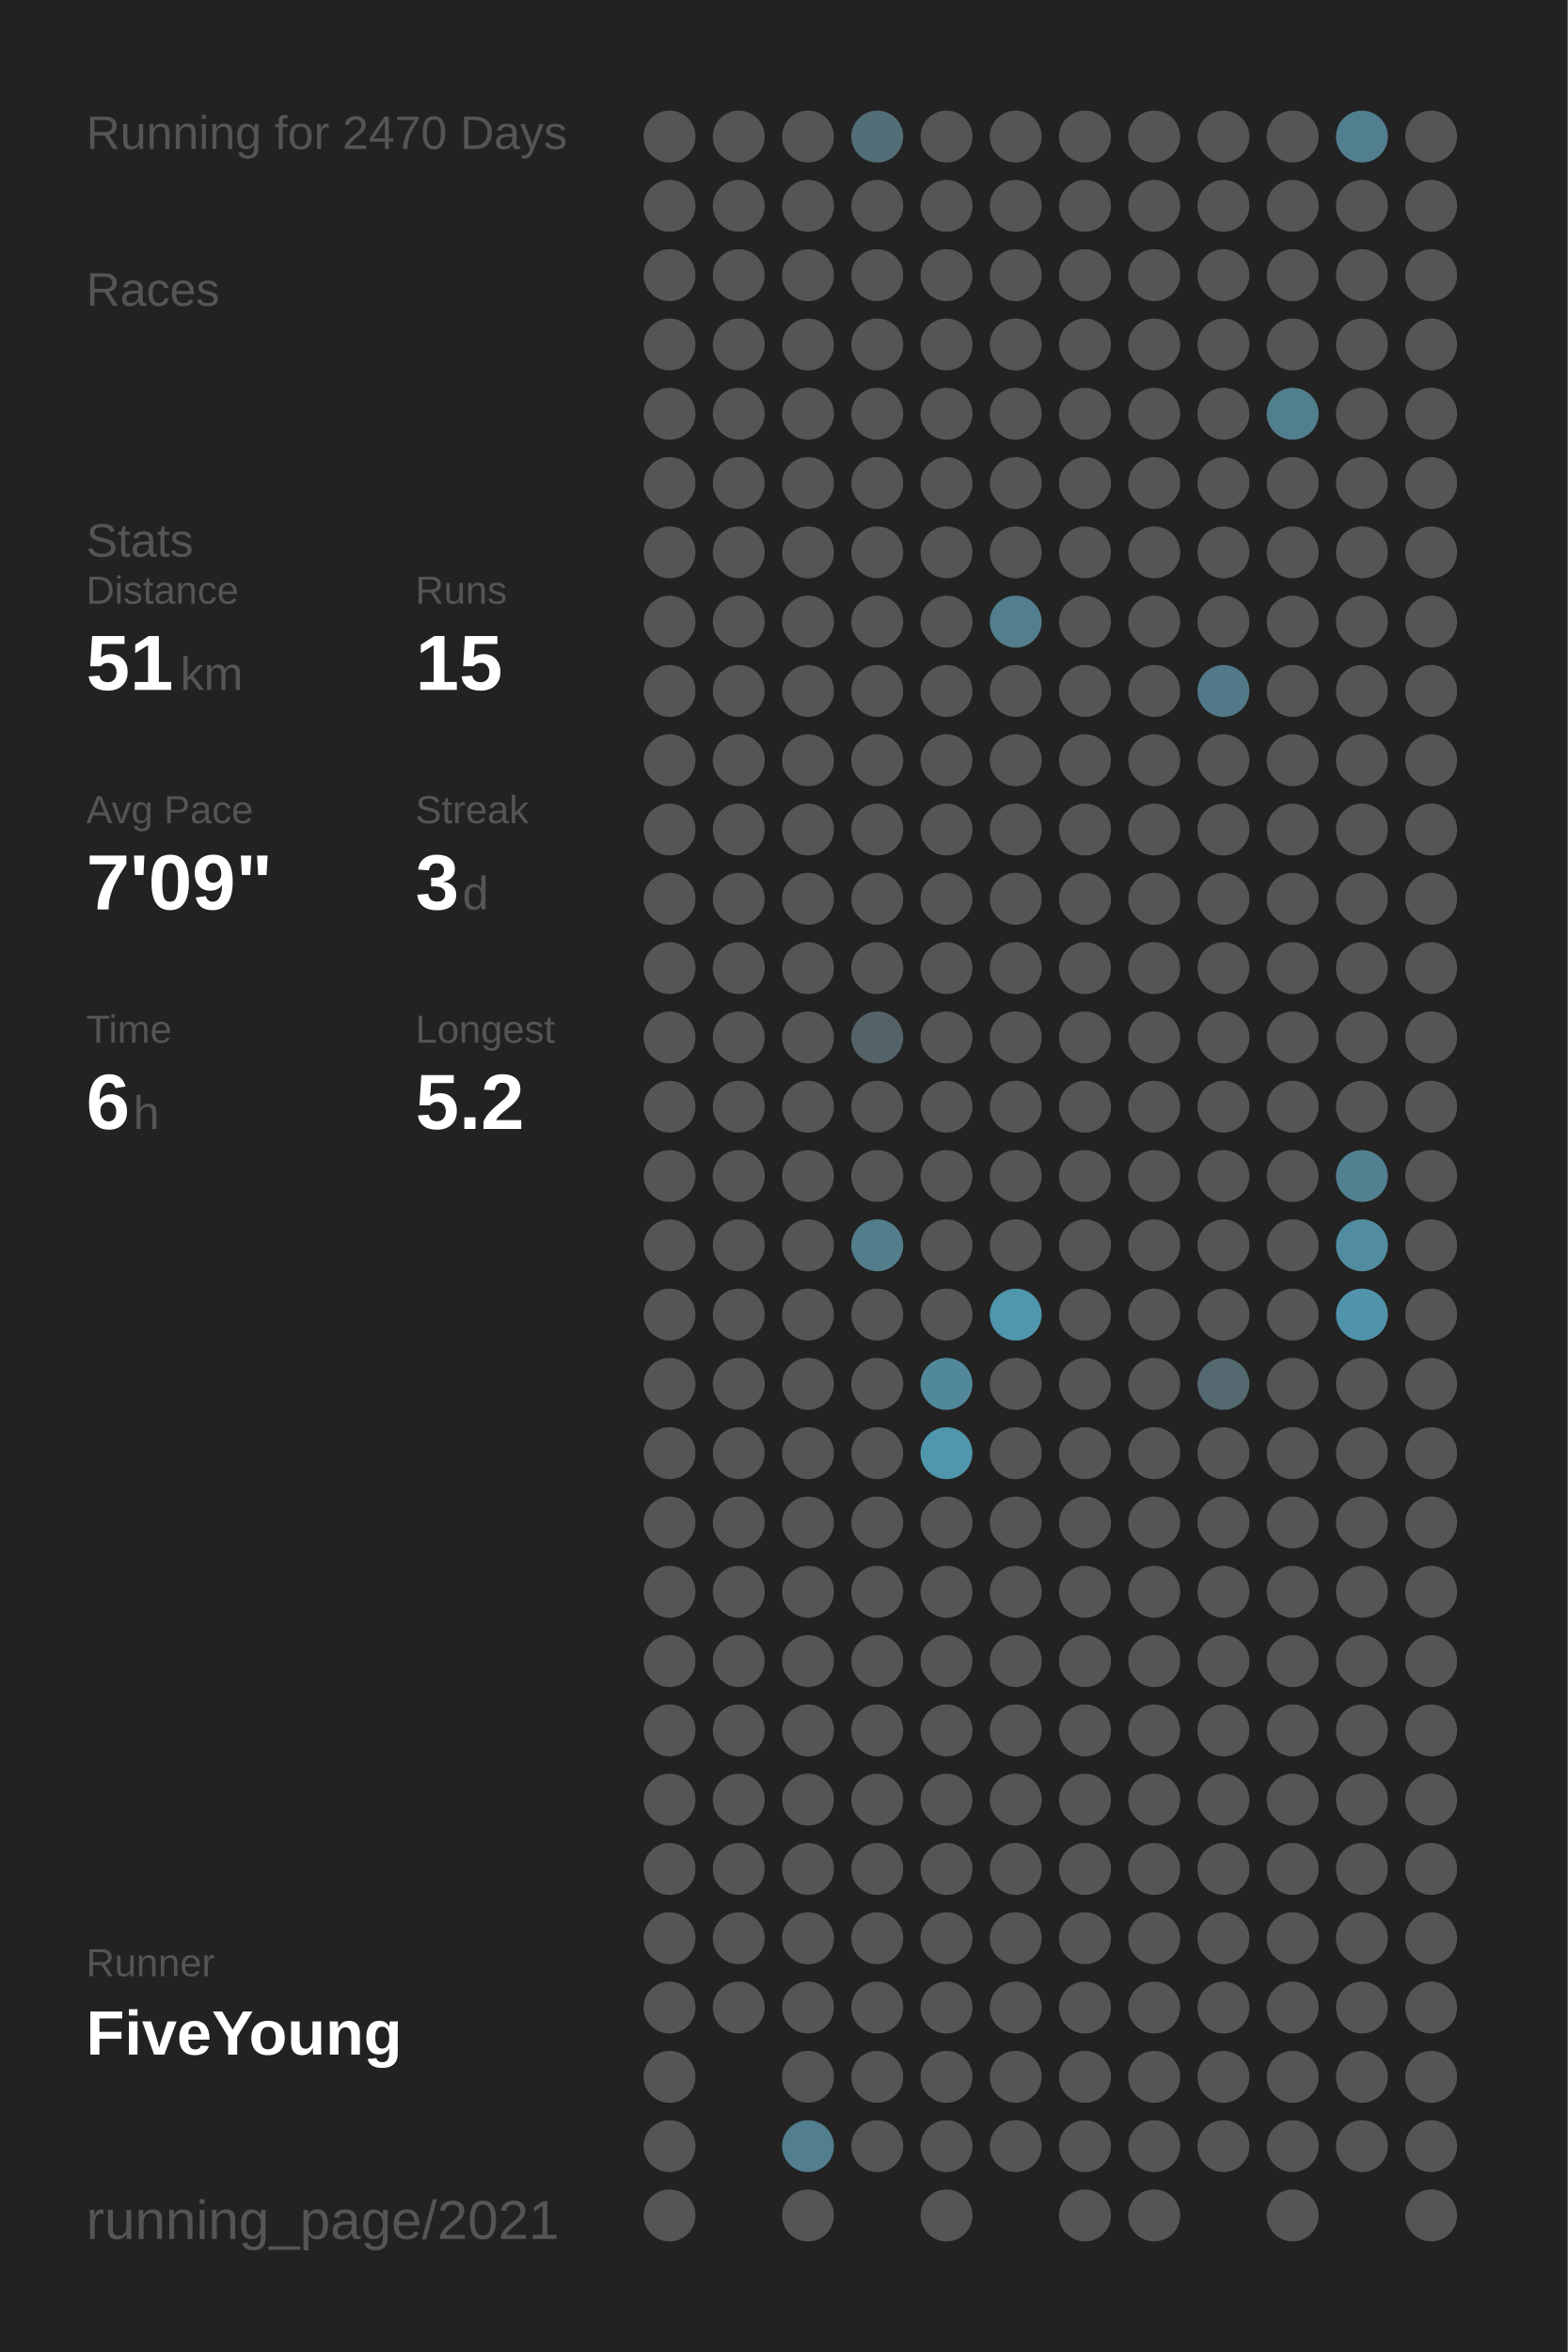
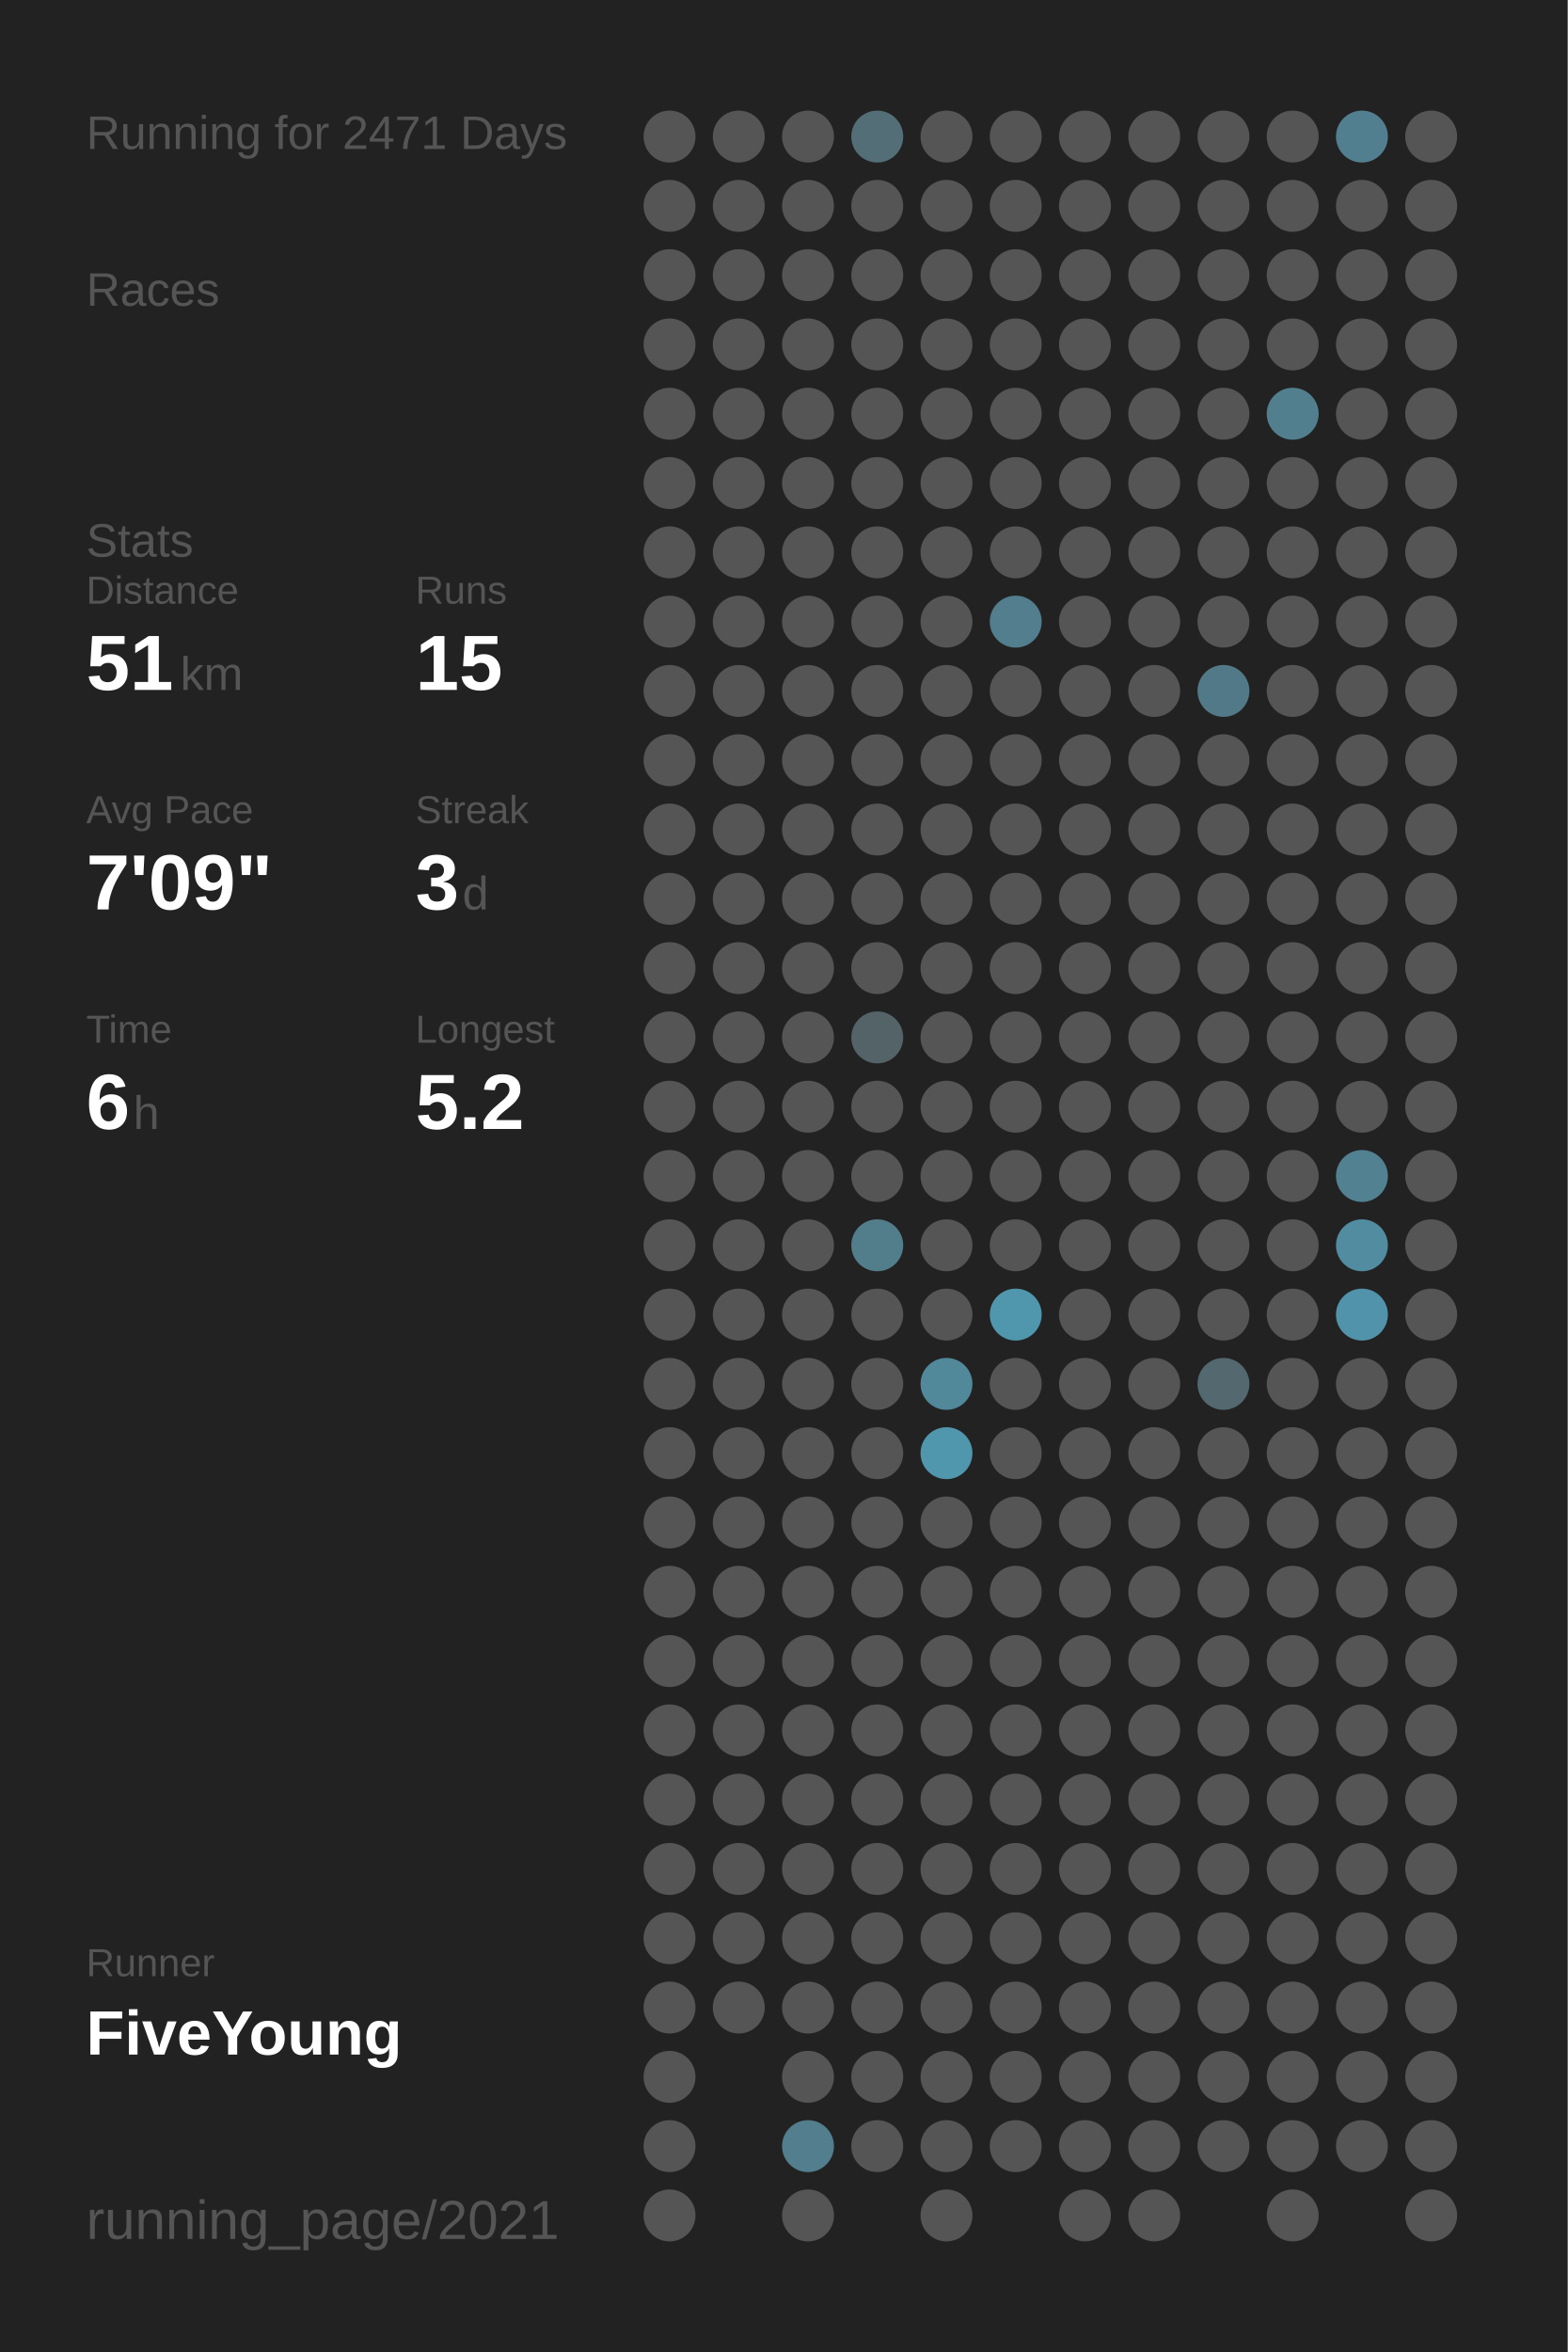
<svg xmlns="http://www.w3.org/2000/svg" baseProfile="full" height="300mm" version="1.1" viewBox="0,0,200,300" width="200mm">
  <defs />
  <rect fill="#222222" height="300" width="200" x="0" y="0" />
-   <text fill="#555555" style="font-size:6px; font-family:Arial;" x="11" y="19">Running for 2470 Days</text>
+   <text fill="#555555" style="font-size:6px; font-family:Arial;" x="11" y="19">Running for 2471 Days</text>
  <text fill="#555555" style="font-size:6px; font-family:Arial;" x="11" y="39">Races</text>
  <text fill="#555555" style="font-size:6px; font-family:Arial;" x="11" y="71">Stats</text>
  <text fill="#555555" style="font-size:5px; font-family:Arial;" x="11" y="77">Distance</text>
  <text fill="#FFFFFF" style="font-size:10px; font-family:Arial; font-weight:bold;" x="11" y="88">51</text>
  <text fill="#555555" style="font-size:6px; font-family:Arial;" x="23" y="88">km</text>
  <text fill="#555555" style="font-size:5px; font-family:Arial;" x="53" y="77">Runs</text>
  <text fill="#FFFFFF" style="font-size:10px; font-family:Arial; font-weight:bold;" x="53" y="88">15</text>
  <text fill="#555555" style="font-size:5px; font-family:Arial;" x="11" y="105">Avg Pace</text>
  <text fill="#FFFFFF" style="font-size:10px; font-family:Arial; font-weight:bold;" x="11" y="116">7'09"</text>
  <text fill="#555555" style="font-size:5px; font-family:Arial;" x="53" y="105">Streak</text>
  <text fill="#FFFFFF" style="font-size:10px; font-family:Arial; font-weight:bold;" x="53" y="116">3</text>
  <text fill="#555555" style="font-size:6px; font-family:Arial;" x="59" y="116">d</text>
  <text fill="#555555" style="font-size:5px; font-family:Arial;" x="11" y="133">Time</text>
  <text fill="#FFFFFF" style="font-size:10px; font-family:Arial; font-weight:bold;" x="11" y="144">6</text>
  <text fill="#555555" style="font-size:6px; font-family:Arial;" x="17" y="144">h</text>
  <text fill="#555555" style="font-size:5px; font-family:Arial;" x="53" y="133">Longest</text>
  <text fill="#FFFFFF" style="font-size:10px; font-family:Arial; font-weight:bold;" x="53" y="144">5.2</text>
  <text fill="#555555" style="font-size:5px; font-family:Arial;" x="11" y="252.065">Runner</text>
  <text fill="#FFFFFF" style="font-size:8px; font-family:Arial; font-weight:bold;" x="11" y="262.065">FiveYoung</text>
  <text fill="#555555" style="font-size:7px; font-family:Arial;" x="11" y="285.581">running_page/2021</text>
  <circle cx="85.417" cy="17.419" fill="#555555" r="3.312" />
  <circle cx="85.417" cy="26.258" fill="#555555" r="3.312" />
  <circle cx="85.417" cy="35.097" fill="#555555" r="3.312" />
  <circle cx="85.417" cy="43.935" fill="#555555" r="3.312" />
  <circle cx="85.417" cy="52.774" fill="#555555" r="3.312" />
  <circle cx="85.417" cy="61.613" fill="#555555" r="3.312" />
  <circle cx="85.417" cy="70.452" fill="#555555" r="3.312" />
  <circle cx="85.417" cy="79.29" fill="#555555" r="3.312" />
  <circle cx="85.417" cy="88.129" fill="#555555" r="3.312" />
  <circle cx="85.417" cy="96.968" fill="#555555" r="3.312" />
  <circle cx="85.417" cy="105.806" fill="#555555" r="3.312" />
  <circle cx="85.417" cy="114.645" fill="#555555" r="3.312" />
  <circle cx="85.417" cy="123.484" fill="#555555" r="3.312" />
  <circle cx="85.417" cy="132.323" fill="#555555" r="3.312" />
  <circle cx="85.417" cy="141.161" fill="#555555" r="3.312" />
  <circle cx="85.417" cy="150" fill="#555555" r="3.312" />
  <circle cx="85.417" cy="158.839" fill="#555555" r="3.312" />
  <circle cx="85.417" cy="167.677" fill="#555555" r="3.312" />
  <circle cx="85.417" cy="176.516" fill="#555555" r="3.312" />
  <circle cx="85.417" cy="185.355" fill="#555555" r="3.312" />
  <circle cx="85.417" cy="194.194" fill="#555555" r="3.312" />
  <circle cx="85.417" cy="203.032" fill="#555555" r="3.312" />
  <circle cx="85.417" cy="211.871" fill="#555555" r="3.312" />
  <circle cx="85.417" cy="220.71" fill="#555555" r="3.312" />
  <circle cx="85.417" cy="229.548" fill="#555555" r="3.312" />
  <circle cx="85.417" cy="238.387" fill="#555555" r="3.312" />
  <circle cx="85.417" cy="247.226" fill="#555555" r="3.312" />
  <circle cx="85.417" cy="256.065" fill="#555555" r="3.312" />
  <circle cx="85.417" cy="264.903" fill="#555555" r="3.312" />
  <circle cx="85.417" cy="273.742" fill="#555555" r="3.312" />
  <circle cx="85.417" cy="282.581" fill="#555555" r="3.312" />
  <circle cx="94.25" cy="17.419" fill="#555555" r="3.312" />
  <circle cx="94.25" cy="26.258" fill="#555555" r="3.312" />
  <circle cx="94.25" cy="35.097" fill="#555555" r="3.312" />
  <circle cx="94.25" cy="43.935" fill="#555555" r="3.312" />
  <circle cx="94.25" cy="52.774" fill="#555555" r="3.312" />
  <circle cx="94.25" cy="61.613" fill="#555555" r="3.312" />
  <circle cx="94.25" cy="70.452" fill="#555555" r="3.312" />
  <circle cx="94.25" cy="79.29" fill="#555555" r="3.312" />
  <circle cx="94.25" cy="88.129" fill="#555555" r="3.312" />
  <circle cx="94.25" cy="96.968" fill="#555555" r="3.312" />
  <circle cx="94.25" cy="105.806" fill="#555555" r="3.312" />
  <circle cx="94.25" cy="114.645" fill="#555555" r="3.312" />
  <circle cx="94.25" cy="123.484" fill="#555555" r="3.312" />
  <circle cx="94.25" cy="132.323" fill="#555555" r="3.312" />
  <circle cx="94.25" cy="141.161" fill="#555555" r="3.312" />
  <circle cx="94.25" cy="150" fill="#555555" r="3.312" />
  <circle cx="94.25" cy="158.839" fill="#555555" r="3.312" />
  <circle cx="94.25" cy="167.677" fill="#555555" r="3.312" />
  <circle cx="94.25" cy="176.516" fill="#555555" r="3.312" />
  <circle cx="94.25" cy="185.355" fill="#555555" r="3.312" />
  <circle cx="94.25" cy="194.194" fill="#555555" r="3.312" />
  <circle cx="94.25" cy="203.032" fill="#555555" r="3.312" />
  <circle cx="94.25" cy="211.871" fill="#555555" r="3.312" />
  <circle cx="94.25" cy="220.71" fill="#555555" r="3.312" />
  <circle cx="94.25" cy="229.548" fill="#555555" r="3.312" />
  <circle cx="94.25" cy="238.387" fill="#555555" r="3.312" />
  <circle cx="94.25" cy="247.226" fill="#555555" r="3.312" />
  <circle cx="94.25" cy="256.065" fill="#555555" r="3.312" />
  <circle cx="103.083" cy="17.419" fill="#555555" r="3.312" />
  <circle cx="103.083" cy="26.258" fill="#555555" r="3.312" />
  <circle cx="103.083" cy="35.097" fill="#555555" r="3.312" />
  <circle cx="103.083" cy="43.935" fill="#555555" r="3.312" />
  <circle cx="103.083" cy="52.774" fill="#555555" r="3.312" />
  <circle cx="103.083" cy="61.613" fill="#555555" r="3.312" />
  <circle cx="103.083" cy="70.452" fill="#555555" r="3.312" />
  <circle cx="103.083" cy="79.29" fill="#555555" r="3.312" />
  <circle cx="103.083" cy="88.129" fill="#555555" r="3.312" />
  <circle cx="103.083" cy="96.968" fill="#555555" r="3.312" />
  <circle cx="103.083" cy="105.806" fill="#555555" r="3.312" />
  <circle cx="103.083" cy="114.645" fill="#555555" r="3.312" />
  <circle cx="103.083" cy="123.484" fill="#555555" r="3.312" />
  <circle cx="103.083" cy="132.323" fill="#555555" r="3.312" />
  <circle cx="103.083" cy="141.161" fill="#555555" r="3.312" />
  <circle cx="103.083" cy="150" fill="#555555" r="3.312" />
  <circle cx="103.083" cy="158.839" fill="#555555" r="3.312" />
  <circle cx="103.083" cy="167.677" fill="#555555" r="3.312" />
  <circle cx="103.083" cy="176.516" fill="#555555" r="3.312" />
  <circle cx="103.083" cy="185.355" fill="#555555" r="3.312" />
  <circle cx="103.083" cy="194.194" fill="#555555" r="3.312" />
  <circle cx="103.083" cy="203.032" fill="#555555" r="3.312" />
  <circle cx="103.083" cy="211.871" fill="#555555" r="3.312" />
  <circle cx="103.083" cy="220.71" fill="#555555" r="3.312" />
  <circle cx="103.083" cy="229.548" fill="#555555" r="3.312" />
  <circle cx="103.083" cy="238.387" fill="#555555" r="3.312" />
  <circle cx="103.083" cy="247.226" fill="#555555" r="3.312" />
  <circle cx="103.083" cy="256.065" fill="#555555" r="3.312" />
  <circle cx="103.083" cy="264.903" fill="#555555" r="3.312" />
  <circle cx="103.083" cy="273.742" fill="#527e8d" r="3.312" />
  <circle cx="103.083" cy="282.581" fill="#555555" r="3.312" />
  <circle cx="111.917" cy="17.419" fill="#536e77" r="3.312" />
  <circle cx="111.917" cy="26.258" fill="#555555" r="3.312" />
  <circle cx="111.917" cy="35.097" fill="#555555" r="3.312" />
  <circle cx="111.917" cy="43.935" fill="#555555" r="3.312" />
  <circle cx="111.917" cy="52.774" fill="#555555" r="3.312" />
  <circle cx="111.917" cy="61.613" fill="#555555" r="3.312" />
  <circle cx="111.917" cy="70.452" fill="#555555" r="3.312" />
  <circle cx="111.917" cy="79.29" fill="#555555" r="3.312" />
  <circle cx="111.917" cy="88.129" fill="#555555" r="3.312" />
  <circle cx="111.917" cy="96.968" fill="#555555" r="3.312" />
  <circle cx="111.917" cy="105.806" fill="#555555" r="3.312" />
  <circle cx="111.917" cy="114.645" fill="#555555" r="3.312" />
  <circle cx="111.917" cy="123.484" fill="#555555" r="3.312" />
  <circle cx="111.917" cy="132.323" fill="#546368" r="3.312" />
  <circle cx="111.917" cy="141.161" fill="#555555" r="3.312" />
  <circle cx="111.917" cy="150" fill="#555555" r="3.312" />
  <circle cx="111.917" cy="158.839" fill="#527e8c" r="3.312" />
  <circle cx="111.917" cy="167.677" fill="#555555" r="3.312" />
  <circle cx="111.917" cy="176.516" fill="#555555" r="3.312" />
  <circle cx="111.917" cy="185.355" fill="#555555" r="3.312" />
  <circle cx="111.917" cy="194.194" fill="#555555" r="3.312" />
  <circle cx="111.917" cy="203.032" fill="#555555" r="3.312" />
  <circle cx="111.917" cy="211.871" fill="#555555" r="3.312" />
  <circle cx="111.917" cy="220.71" fill="#555555" r="3.312" />
  <circle cx="111.917" cy="229.548" fill="#555555" r="3.312" />
  <circle cx="111.917" cy="238.387" fill="#555555" r="3.312" />
  <circle cx="111.917" cy="247.226" fill="#555555" r="3.312" />
  <circle cx="111.917" cy="256.065" fill="#555555" r="3.312" />
  <circle cx="111.917" cy="264.903" fill="#555555" r="3.312" />
  <circle cx="111.917" cy="273.742" fill="#555555" r="3.312" />
  <circle cx="120.75" cy="17.419" fill="#555555" r="3.312" />
  <circle cx="120.75" cy="26.258" fill="#555555" r="3.312" />
  <circle cx="120.75" cy="35.097" fill="#555555" r="3.312" />
  <circle cx="120.75" cy="43.935" fill="#555555" r="3.312" />
  <circle cx="120.75" cy="52.774" fill="#555555" r="3.312" />
  <circle cx="120.75" cy="61.613" fill="#555555" r="3.312" />
  <circle cx="120.75" cy="70.452" fill="#555555" r="3.312" />
  <circle cx="120.75" cy="79.29" fill="#555555" r="3.312" />
  <circle cx="120.75" cy="88.129" fill="#555555" r="3.312" />
  <circle cx="120.75" cy="96.968" fill="#555555" r="3.312" />
  <circle cx="120.75" cy="105.806" fill="#555555" r="3.312" />
  <circle cx="120.75" cy="114.645" fill="#555555" r="3.312" />
  <circle cx="120.75" cy="123.484" fill="#555555" r="3.312" />
  <circle cx="120.75" cy="132.323" fill="#555555" r="3.312" />
  <circle cx="120.75" cy="141.161" fill="#555555" r="3.312" />
  <circle cx="120.75" cy="150" fill="#555555" r="3.312" />
  <circle cx="120.75" cy="158.839" fill="#555555" r="3.312" />
  <circle cx="120.75" cy="167.677" fill="#555555" r="3.312" />
  <circle cx="120.75" cy="176.516" fill="#51889a" r="3.312" />
  <circle cx="120.75" cy="185.355" fill="#5096ad" r="3.312" />
  <circle cx="120.75" cy="194.194" fill="#555555" r="3.312" />
  <circle cx="120.75" cy="203.032" fill="#555555" r="3.312" />
  <circle cx="120.75" cy="211.871" fill="#555555" r="3.312" />
  <circle cx="120.75" cy="220.71" fill="#555555" r="3.312" />
  <circle cx="120.75" cy="229.548" fill="#555555" r="3.312" />
  <circle cx="120.75" cy="238.387" fill="#555555" r="3.312" />
  <circle cx="120.75" cy="247.226" fill="#555555" r="3.312" />
  <circle cx="120.75" cy="256.065" fill="#555555" r="3.312" />
  <circle cx="120.75" cy="264.903" fill="#555555" r="3.312" />
  <circle cx="120.75" cy="273.742" fill="#555555" r="3.312" />
  <circle cx="120.75" cy="282.581" fill="#555555" r="3.312" />
  <circle cx="129.583" cy="17.419" fill="#555555" r="3.312" />
  <circle cx="129.583" cy="26.258" fill="#555555" r="3.312" />
  <circle cx="129.583" cy="35.097" fill="#555555" r="3.312" />
  <circle cx="129.583" cy="43.935" fill="#555555" r="3.312" />
  <circle cx="129.583" cy="52.774" fill="#555555" r="3.312" />
  <circle cx="129.583" cy="61.613" fill="#555555" r="3.312" />
  <circle cx="129.583" cy="70.452" fill="#555555" r="3.312" />
  <circle cx="129.583" cy="79.29" fill="#527e8d" r="3.312" />
  <circle cx="129.583" cy="88.129" fill="#555555" r="3.312" />
  <circle cx="129.583" cy="96.968" fill="#555555" r="3.312" />
  <circle cx="129.583" cy="105.806" fill="#555555" r="3.312" />
  <circle cx="129.583" cy="114.645" fill="#555555" r="3.312" />
  <circle cx="129.583" cy="123.484" fill="#555555" r="3.312" />
  <circle cx="129.583" cy="132.323" fill="#555555" r="3.312" />
  <circle cx="129.583" cy="141.161" fill="#555555" r="3.312" />
  <circle cx="129.583" cy="150" fill="#555555" r="3.312" />
  <circle cx="129.583" cy="158.839" fill="#555555" r="3.312" />
  <circle cx="129.583" cy="167.677" fill="#5096ad" r="3.312" />
  <circle cx="129.583" cy="176.516" fill="#555555" r="3.312" />
  <circle cx="129.583" cy="185.355" fill="#555555" r="3.312" />
  <circle cx="129.583" cy="194.194" fill="#555555" r="3.312" />
  <circle cx="129.583" cy="203.032" fill="#555555" r="3.312" />
  <circle cx="129.583" cy="211.871" fill="#555555" r="3.312" />
  <circle cx="129.583" cy="220.71" fill="#555555" r="3.312" />
  <circle cx="129.583" cy="229.548" fill="#555555" r="3.312" />
  <circle cx="129.583" cy="238.387" fill="#555555" r="3.312" />
  <circle cx="129.583" cy="247.226" fill="#555555" r="3.312" />
  <circle cx="129.583" cy="256.065" fill="#555555" r="3.312" />
  <circle cx="129.583" cy="264.903" fill="#555555" r="3.312" />
  <circle cx="129.583" cy="273.742" fill="#555555" r="3.312" />
  <circle cx="138.417" cy="17.419" fill="#555555" r="3.312" />
  <circle cx="138.417" cy="26.258" fill="#555555" r="3.312" />
  <circle cx="138.417" cy="35.097" fill="#555555" r="3.312" />
  <circle cx="138.417" cy="43.935" fill="#555555" r="3.312" />
  <circle cx="138.417" cy="52.774" fill="#555555" r="3.312" />
  <circle cx="138.417" cy="61.613" fill="#555555" r="3.312" />
  <circle cx="138.417" cy="70.452" fill="#555555" r="3.312" />
  <circle cx="138.417" cy="79.29" fill="#555555" r="3.312" />
  <circle cx="138.417" cy="88.129" fill="#555555" r="3.312" />
  <circle cx="138.417" cy="96.968" fill="#555555" r="3.312" />
  <circle cx="138.417" cy="105.806" fill="#555555" r="3.312" />
  <circle cx="138.417" cy="114.645" fill="#555555" r="3.312" />
  <circle cx="138.417" cy="123.484" fill="#555555" r="3.312" />
  <circle cx="138.417" cy="132.323" fill="#555555" r="3.312" />
  <circle cx="138.417" cy="141.161" fill="#555555" r="3.312" />
  <circle cx="138.417" cy="150" fill="#555555" r="3.312" />
  <circle cx="138.417" cy="158.839" fill="#555555" r="3.312" />
  <circle cx="138.417" cy="167.677" fill="#555555" r="3.312" />
  <circle cx="138.417" cy="176.516" fill="#555555" r="3.312" />
  <circle cx="138.417" cy="185.355" fill="#555555" r="3.312" />
  <circle cx="138.417" cy="194.194" fill="#555555" r="3.312" />
  <circle cx="138.417" cy="203.032" fill="#555555" r="3.312" />
  <circle cx="138.417" cy="211.871" fill="#555555" r="3.312" />
  <circle cx="138.417" cy="220.71" fill="#555555" r="3.312" />
  <circle cx="138.417" cy="229.548" fill="#555555" r="3.312" />
  <circle cx="138.417" cy="238.387" fill="#555555" r="3.312" />
  <circle cx="138.417" cy="247.226" fill="#555555" r="3.312" />
  <circle cx="138.417" cy="256.065" fill="#555555" r="3.312" />
  <circle cx="138.417" cy="264.903" fill="#555555" r="3.312" />
  <circle cx="138.417" cy="273.742" fill="#555555" r="3.312" />
  <circle cx="138.417" cy="282.581" fill="#555555" r="3.312" />
  <circle cx="147.25" cy="17.419" fill="#555555" r="3.312" />
  <circle cx="147.25" cy="26.258" fill="#555555" r="3.312" />
  <circle cx="147.25" cy="35.097" fill="#555555" r="3.312" />
  <circle cx="147.25" cy="43.935" fill="#555555" r="3.312" />
  <circle cx="147.25" cy="52.774" fill="#555555" r="3.312" />
  <circle cx="147.25" cy="61.613" fill="#555555" r="3.312" />
  <circle cx="147.25" cy="70.452" fill="#555555" r="3.312" />
  <circle cx="147.25" cy="79.29" fill="#555555" r="3.312" />
  <circle cx="147.25" cy="88.129" fill="#555555" r="3.312" />
  <circle cx="147.25" cy="96.968" fill="#555555" r="3.312" />
  <circle cx="147.25" cy="105.806" fill="#555555" r="3.312" />
  <circle cx="147.25" cy="114.645" fill="#555555" r="3.312" />
  <circle cx="147.25" cy="123.484" fill="#555555" r="3.312" />
  <circle cx="147.25" cy="132.323" fill="#555555" r="3.312" />
  <circle cx="147.25" cy="141.161" fill="#555555" r="3.312" />
  <circle cx="147.25" cy="150" fill="#555555" r="3.312" />
  <circle cx="147.25" cy="158.839" fill="#555555" r="3.312" />
  <circle cx="147.25" cy="167.677" fill="#555555" r="3.312" />
  <circle cx="147.25" cy="176.516" fill="#555555" r="3.312" />
  <circle cx="147.25" cy="185.355" fill="#555555" r="3.312" />
  <circle cx="147.25" cy="194.194" fill="#555555" r="3.312" />
  <circle cx="147.25" cy="203.032" fill="#555555" r="3.312" />
  <circle cx="147.25" cy="211.871" fill="#555555" r="3.312" />
  <circle cx="147.25" cy="220.71" fill="#555555" r="3.312" />
  <circle cx="147.25" cy="229.548" fill="#555555" r="3.312" />
  <circle cx="147.25" cy="238.387" fill="#555555" r="3.312" />
  <circle cx="147.25" cy="247.226" fill="#555555" r="3.312" />
  <circle cx="147.25" cy="256.065" fill="#555555" r="3.312" />
  <circle cx="147.25" cy="264.903" fill="#555555" r="3.312" />
  <circle cx="147.25" cy="273.742" fill="#555555" r="3.312" />
  <circle cx="147.25" cy="282.581" fill="#555555" r="3.312" />
  <circle cx="156.083" cy="17.419" fill="#555555" r="3.312" />
  <circle cx="156.083" cy="26.258" fill="#555555" r="3.312" />
  <circle cx="156.083" cy="35.097" fill="#555555" r="3.312" />
  <circle cx="156.083" cy="43.935" fill="#555555" r="3.312" />
  <circle cx="156.083" cy="52.774" fill="#555555" r="3.312" />
  <circle cx="156.083" cy="61.613" fill="#555555" r="3.312" />
  <circle cx="156.083" cy="70.452" fill="#555555" r="3.312" />
  <circle cx="156.083" cy="79.29" fill="#555555" r="3.312" />
  <circle cx="156.083" cy="88.129" fill="#527987" r="3.312" />
  <circle cx="156.083" cy="96.968" fill="#555555" r="3.312" />
  <circle cx="156.083" cy="105.806" fill="#555555" r="3.312" />
  <circle cx="156.083" cy="114.645" fill="#555555" r="3.312" />
  <circle cx="156.083" cy="123.484" fill="#555555" r="3.312" />
  <circle cx="156.083" cy="132.323" fill="#555555" r="3.312" />
  <circle cx="156.083" cy="141.161" fill="#555555" r="3.312" />
  <circle cx="156.083" cy="150" fill="#555555" r="3.312" />
  <circle cx="156.083" cy="158.839" fill="#555555" r="3.312" />
  <circle cx="156.083" cy="167.677" fill="#555555" r="3.312" />
  <circle cx="156.083" cy="176.516" fill="#53686f" r="3.312" />
  <circle cx="156.083" cy="185.355" fill="#555555" r="3.312" />
  <circle cx="156.083" cy="194.194" fill="#555555" r="3.312" />
  <circle cx="156.083" cy="203.032" fill="#555555" r="3.312" />
  <circle cx="156.083" cy="211.871" fill="#555555" r="3.312" />
  <circle cx="156.083" cy="220.71" fill="#555555" r="3.312" />
  <circle cx="156.083" cy="229.548" fill="#555555" r="3.312" />
  <circle cx="156.083" cy="238.387" fill="#555555" r="3.312" />
  <circle cx="156.083" cy="247.226" fill="#555555" r="3.312" />
  <circle cx="156.083" cy="256.065" fill="#555555" r="3.312" />
  <circle cx="156.083" cy="264.903" fill="#555555" r="3.312" />
  <circle cx="156.083" cy="273.742" fill="#555555" r="3.312" />
  <circle cx="164.917" cy="17.419" fill="#555555" r="3.312" />
  <circle cx="164.917" cy="26.258" fill="#555555" r="3.312" />
  <circle cx="164.917" cy="35.097" fill="#555555" r="3.312" />
  <circle cx="164.917" cy="43.935" fill="#555555" r="3.312" />
  <circle cx="164.917" cy="52.774" fill="#527f8e" r="3.312" />
  <circle cx="164.917" cy="61.613" fill="#555555" r="3.312" />
  <circle cx="164.917" cy="70.452" fill="#555555" r="3.312" />
  <circle cx="164.917" cy="79.29" fill="#555555" r="3.312" />
  <circle cx="164.917" cy="88.129" fill="#555555" r="3.312" />
  <circle cx="164.917" cy="96.968" fill="#555555" r="3.312" />
  <circle cx="164.917" cy="105.806" fill="#555555" r="3.312" />
  <circle cx="164.917" cy="114.645" fill="#555555" r="3.312" />
  <circle cx="164.917" cy="123.484" fill="#555555" r="3.312" />
  <circle cx="164.917" cy="132.323" fill="#555555" r="3.312" />
  <circle cx="164.917" cy="141.161" fill="#555555" r="3.312" />
  <circle cx="164.917" cy="150" fill="#555555" r="3.312" />
  <circle cx="164.917" cy="158.839" fill="#555555" r="3.312" />
  <circle cx="164.917" cy="167.677" fill="#555555" r="3.312" />
  <circle cx="164.917" cy="176.516" fill="#555555" r="3.312" />
  <circle cx="164.917" cy="185.355" fill="#555555" r="3.312" />
  <circle cx="164.917" cy="194.194" fill="#555555" r="3.312" />
  <circle cx="164.917" cy="203.032" fill="#555555" r="3.312" />
  <circle cx="164.917" cy="211.871" fill="#555555" r="3.312" />
  <circle cx="164.917" cy="220.71" fill="#555555" r="3.312" />
  <circle cx="164.917" cy="229.548" fill="#555555" r="3.312" />
  <circle cx="164.917" cy="238.387" fill="#555555" r="3.312" />
  <circle cx="164.917" cy="247.226" fill="#555555" r="3.312" />
  <circle cx="164.917" cy="256.065" fill="#555555" r="3.312" />
  <circle cx="164.917" cy="264.903" fill="#555555" r="3.312" />
  <circle cx="164.917" cy="273.742" fill="#555555" r="3.312" />
  <circle cx="164.917" cy="282.581" fill="#555555" r="3.312" />
  <circle cx="173.75" cy="17.419" fill="#527f8f" r="3.312" />
  <circle cx="173.75" cy="26.258" fill="#555555" r="3.312" />
  <circle cx="173.75" cy="35.097" fill="#555555" r="3.312" />
  <circle cx="173.75" cy="43.935" fill="#555555" r="3.312" />
  <circle cx="173.75" cy="52.774" fill="#555555" r="3.312" />
  <circle cx="173.75" cy="61.613" fill="#555555" r="3.312" />
  <circle cx="173.75" cy="70.452" fill="#555555" r="3.312" />
  <circle cx="173.75" cy="79.29" fill="#555555" r="3.312" />
  <circle cx="173.75" cy="88.129" fill="#555555" r="3.312" />
  <circle cx="173.75" cy="96.968" fill="#555555" r="3.312" />
  <circle cx="173.75" cy="105.806" fill="#555555" r="3.312" />
  <circle cx="173.75" cy="114.645" fill="#555555" r="3.312" />
  <circle cx="173.75" cy="123.484" fill="#555555" r="3.312" />
  <circle cx="173.75" cy="132.323" fill="#555555" r="3.312" />
  <circle cx="173.75" cy="141.161" fill="#555555" r="3.312" />
  <circle cx="173.75" cy="150" fill="#528191" r="3.312" />
  <circle cx="173.75" cy="158.839" fill="#518ca0" r="3.312" />
  <circle cx="173.75" cy="167.677" fill="#5193aa" r="3.312" />
  <circle cx="173.75" cy="176.516" fill="#555555" r="3.312" />
  <circle cx="173.75" cy="185.355" fill="#555555" r="3.312" />
  <circle cx="173.75" cy="194.194" fill="#555555" r="3.312" />
  <circle cx="173.75" cy="203.032" fill="#555555" r="3.312" />
  <circle cx="173.75" cy="211.871" fill="#555555" r="3.312" />
  <circle cx="173.75" cy="220.71" fill="#555555" r="3.312" />
  <circle cx="173.75" cy="229.548" fill="#555555" r="3.312" />
  <circle cx="173.75" cy="238.387" fill="#555555" r="3.312" />
  <circle cx="173.75" cy="247.226" fill="#555555" r="3.312" />
  <circle cx="173.75" cy="256.065" fill="#555555" r="3.312" />
  <circle cx="173.75" cy="264.903" fill="#555555" r="3.312" />
  <circle cx="173.75" cy="273.742" fill="#555555" r="3.312" />
  <circle cx="182.583" cy="17.419" fill="#555555" r="3.312" />
  <circle cx="182.583" cy="26.258" fill="#555555" r="3.312" />
  <circle cx="182.583" cy="35.097" fill="#555555" r="3.312" />
  <circle cx="182.583" cy="43.935" fill="#555555" r="3.312" />
  <circle cx="182.583" cy="52.774" fill="#555555" r="3.312" />
  <circle cx="182.583" cy="61.613" fill="#555555" r="3.312" />
  <circle cx="182.583" cy="70.452" fill="#555555" r="3.312" />
  <circle cx="182.583" cy="79.29" fill="#555555" r="3.312" />
  <circle cx="182.583" cy="88.129" fill="#555555" r="3.312" />
  <circle cx="182.583" cy="96.968" fill="#555555" r="3.312" />
  <circle cx="182.583" cy="105.806" fill="#555555" r="3.312" />
  <circle cx="182.583" cy="114.645" fill="#555555" r="3.312" />
  <circle cx="182.583" cy="123.484" fill="#555555" r="3.312" />
  <circle cx="182.583" cy="132.323" fill="#555555" r="3.312" />
  <circle cx="182.583" cy="141.161" fill="#555555" r="3.312" />
  <circle cx="182.583" cy="150" fill="#555555" r="3.312" />
  <circle cx="182.583" cy="158.839" fill="#555555" r="3.312" />
  <circle cx="182.583" cy="167.677" fill="#555555" r="3.312" />
  <circle cx="182.583" cy="176.516" fill="#555555" r="3.312" />
  <circle cx="182.583" cy="185.355" fill="#555555" r="3.312" />
  <circle cx="182.583" cy="194.194" fill="#555555" r="3.312" />
  <circle cx="182.583" cy="203.032" fill="#555555" r="3.312" />
  <circle cx="182.583" cy="211.871" fill="#555555" r="3.312" />
  <circle cx="182.583" cy="220.71" fill="#555555" r="3.312" />
  <circle cx="182.583" cy="229.548" fill="#555555" r="3.312" />
  <circle cx="182.583" cy="238.387" fill="#555555" r="3.312" />
  <circle cx="182.583" cy="247.226" fill="#555555" r="3.312" />
  <circle cx="182.583" cy="256.065" fill="#555555" r="3.312" />
  <circle cx="182.583" cy="264.903" fill="#555555" r="3.312" />
  <circle cx="182.583" cy="273.742" fill="#555555" r="3.312" />
  <circle cx="182.583" cy="282.581" fill="#555555" r="3.312" />
</svg>
